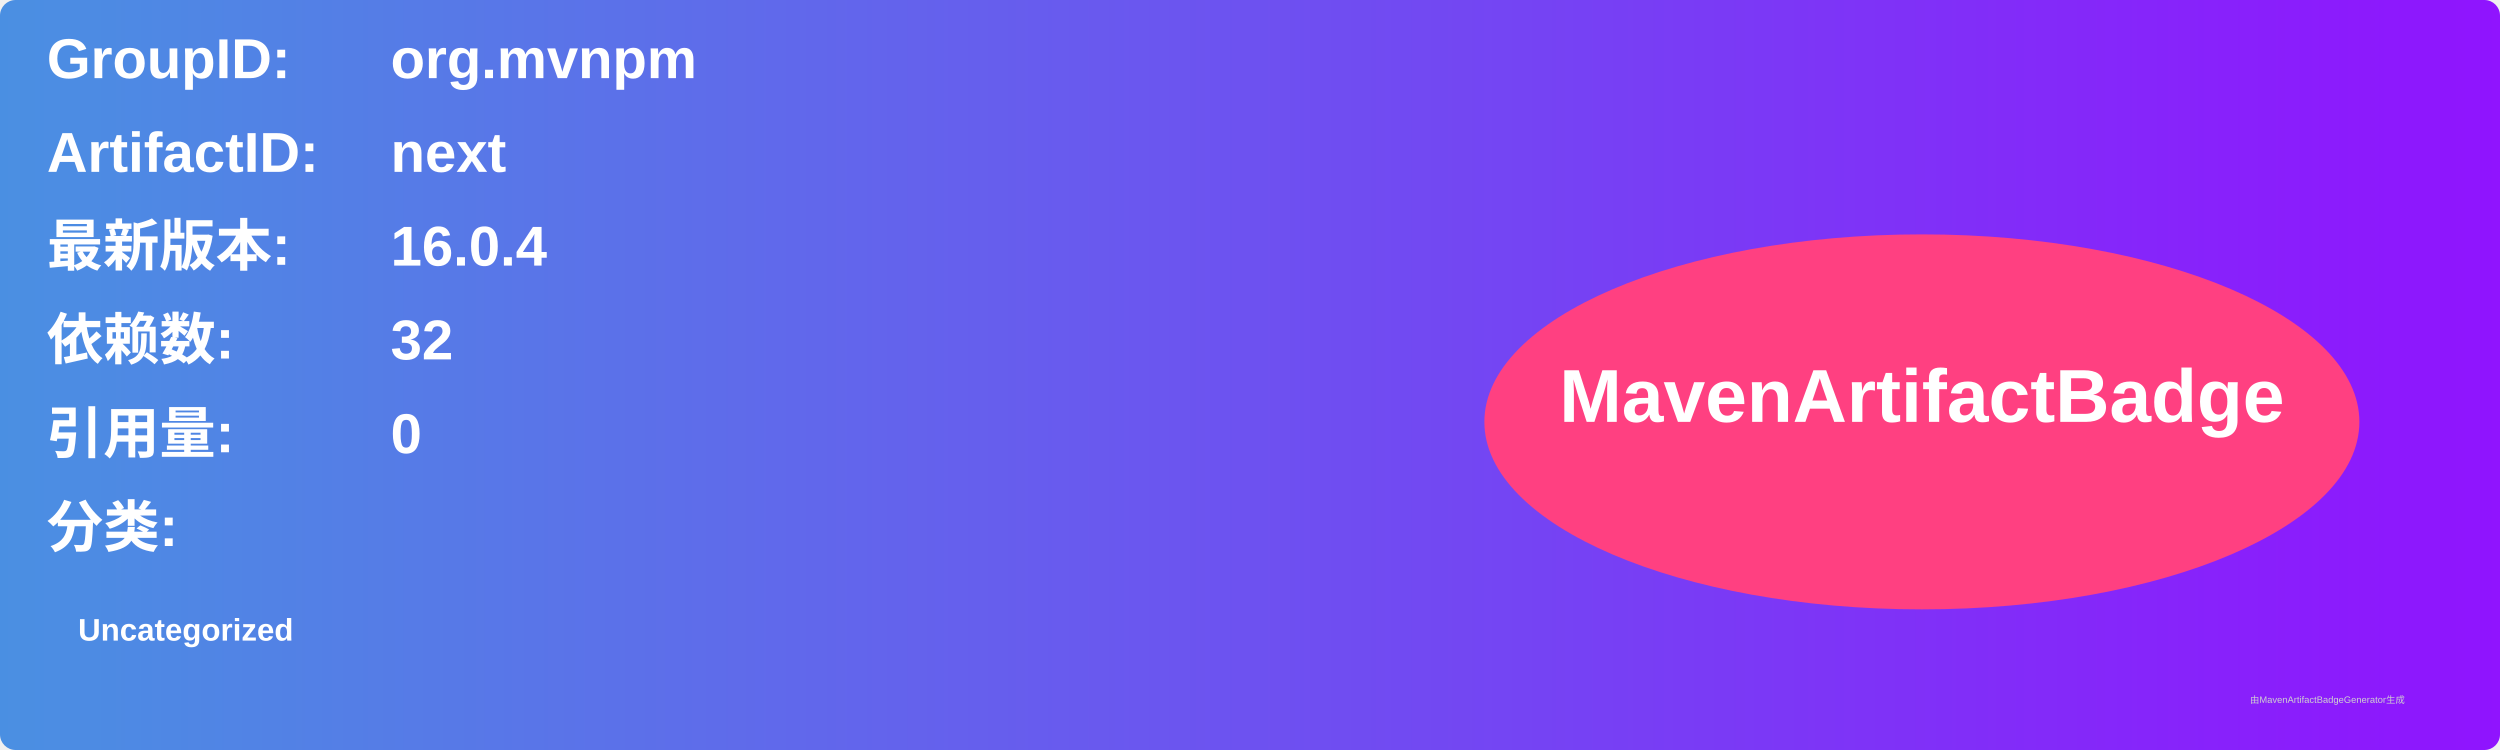
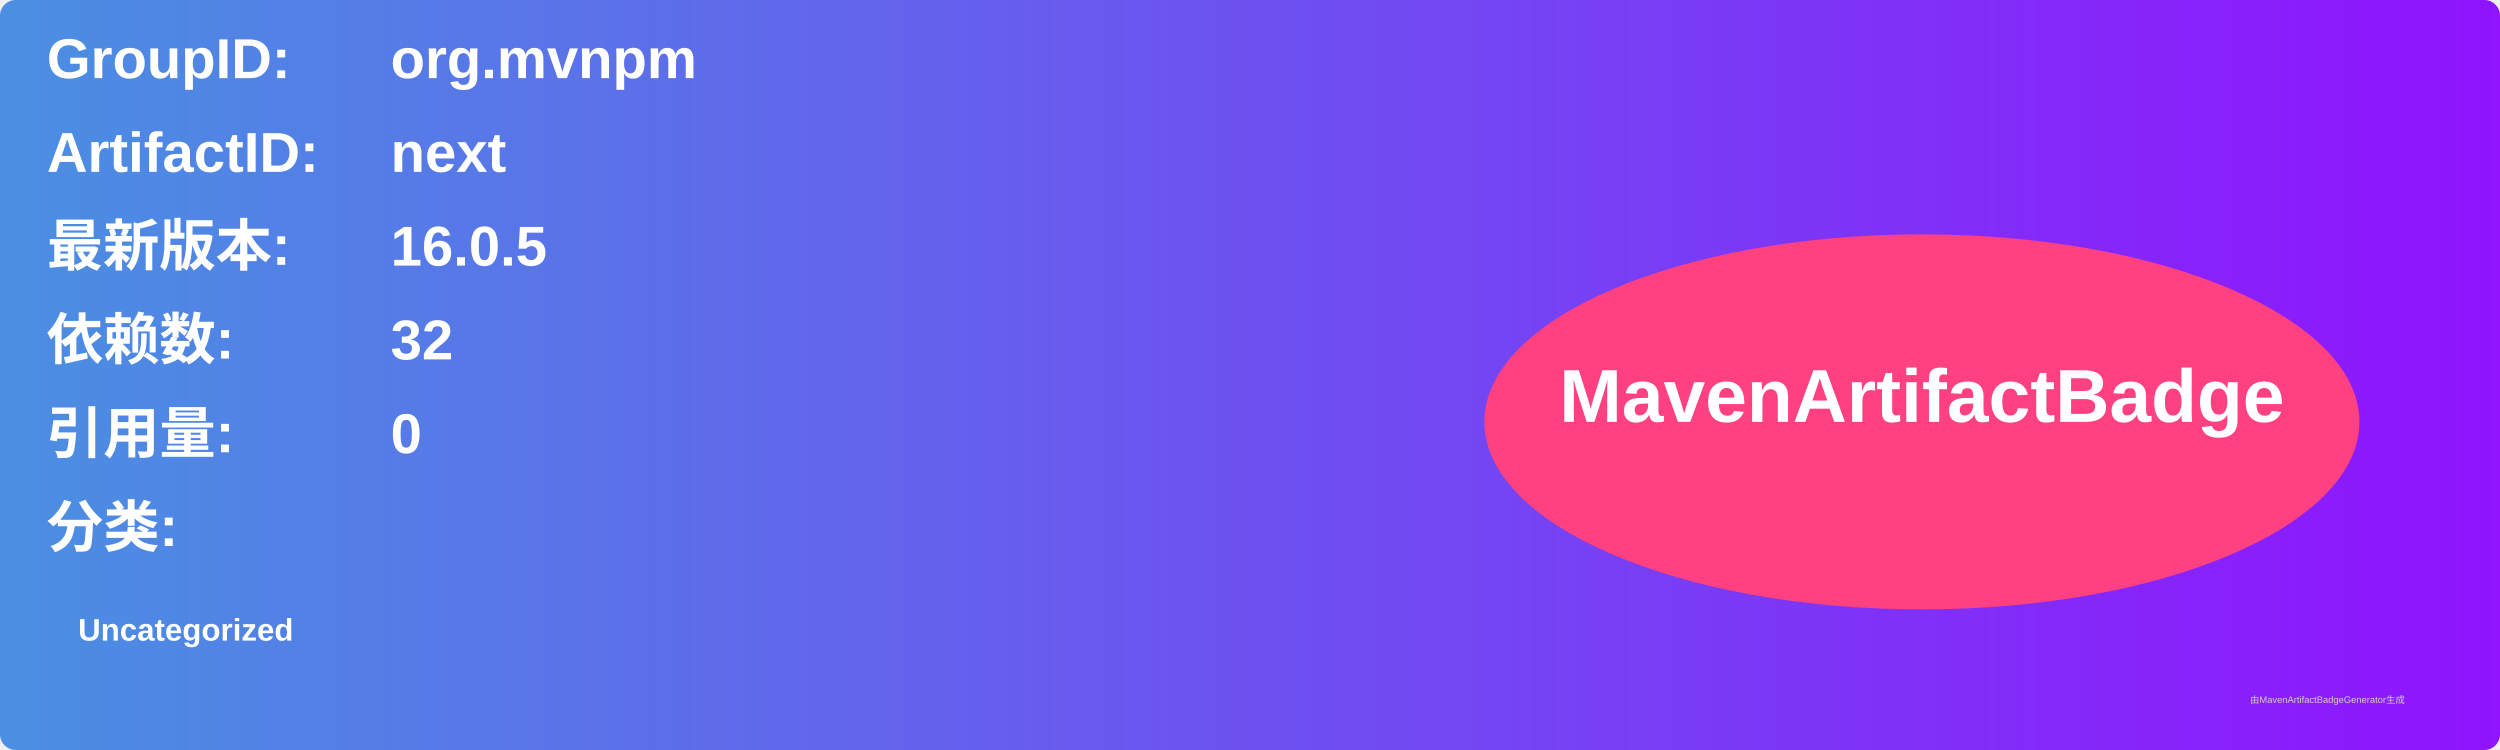
<svg xmlns="http://www.w3.org/2000/svg" width="800" height="240" viewBox="0 0 800 240">
  <linearGradient id="grad" x1="0%" y1="0%" x2="100%" y2="0%">
    <stop offset="0%" stop-color="#4a90e2" />
    <stop offset="100%" stop-color="#9013fe" />
  </linearGradient>
  <rect width="100%" height="100%" rx="5" ry="5" fill="url(#grad)" />
  <g transform="translate(15, 15)">
    <text x="0" y="10" font-family="Arial" font-size="18" fill="white" font-weight="bold" width="260">GroupID:</text>
    <text x="110" y="10" font-family="Arial" font-size="18" fill="white" font-weight="bold" width="460">org.mvnpm</text>
    <text x="0" y="40" font-family="Arial" font-size="18" fill="white" font-weight="bold" width="260">ArtifactID:</text>
    <text x="110" y="40" font-family="Arial" font-size="18" fill="white" font-weight="bold" width="460">next</text>
    <text x="0" y="70" font-family="Arial" font-size="18" fill="white" font-weight="bold">最新版本:</text>
    <text x="110" y="70" font-family="Arial" font-size="18" fill="white" font-weight="bold">
-       <tspan font-weight="bold">16.0.4</tspan>
+       <tspan font-weight="bold">16.0.5</tspan>
    </text>
    <text x="0" y="100" font-family="Arial" font-size="18" fill="white" font-weight="bold">依赖数: </text>
    <text x="110" y="100" font-family="Arial" font-size="18" fill="white">
      <tspan font-weight="bold">32</tspan>
    </text>
    <text x="0" y="130" font-family="Arial" font-size="18" fill="white" font-weight="bold">引用量: </text>
    <text x="110" y="130" font-family="Arial" font-size="18" fill="white">
      <tspan font-weight="bold">0</tspan>
    </text>
    <text x="0" y="160" font-family="Arial" font-size="18" fill="white" font-weight="bold">分类:</text>
    <text x="10" y="190" font-family="Arial" font-size="10" fill="white">
      <tspan font-weight="bold">Uncategorized</tspan>
    </text>
    <ellipse cx="600" cy="120" rx="140" ry="60" fill="#ff4081" />
    <text x="600" y="120" text-anchor="middle" font-family="Arial" font-size="24" fill="white" font-weight="bold">MavenArtifactBadge</text>
  </g>
  <text x="720" y="225" font-family="Arial" font-size="3" fill="#d0d0d0">由MavenArtifactBadgeGenerator生成</text>
</svg>
